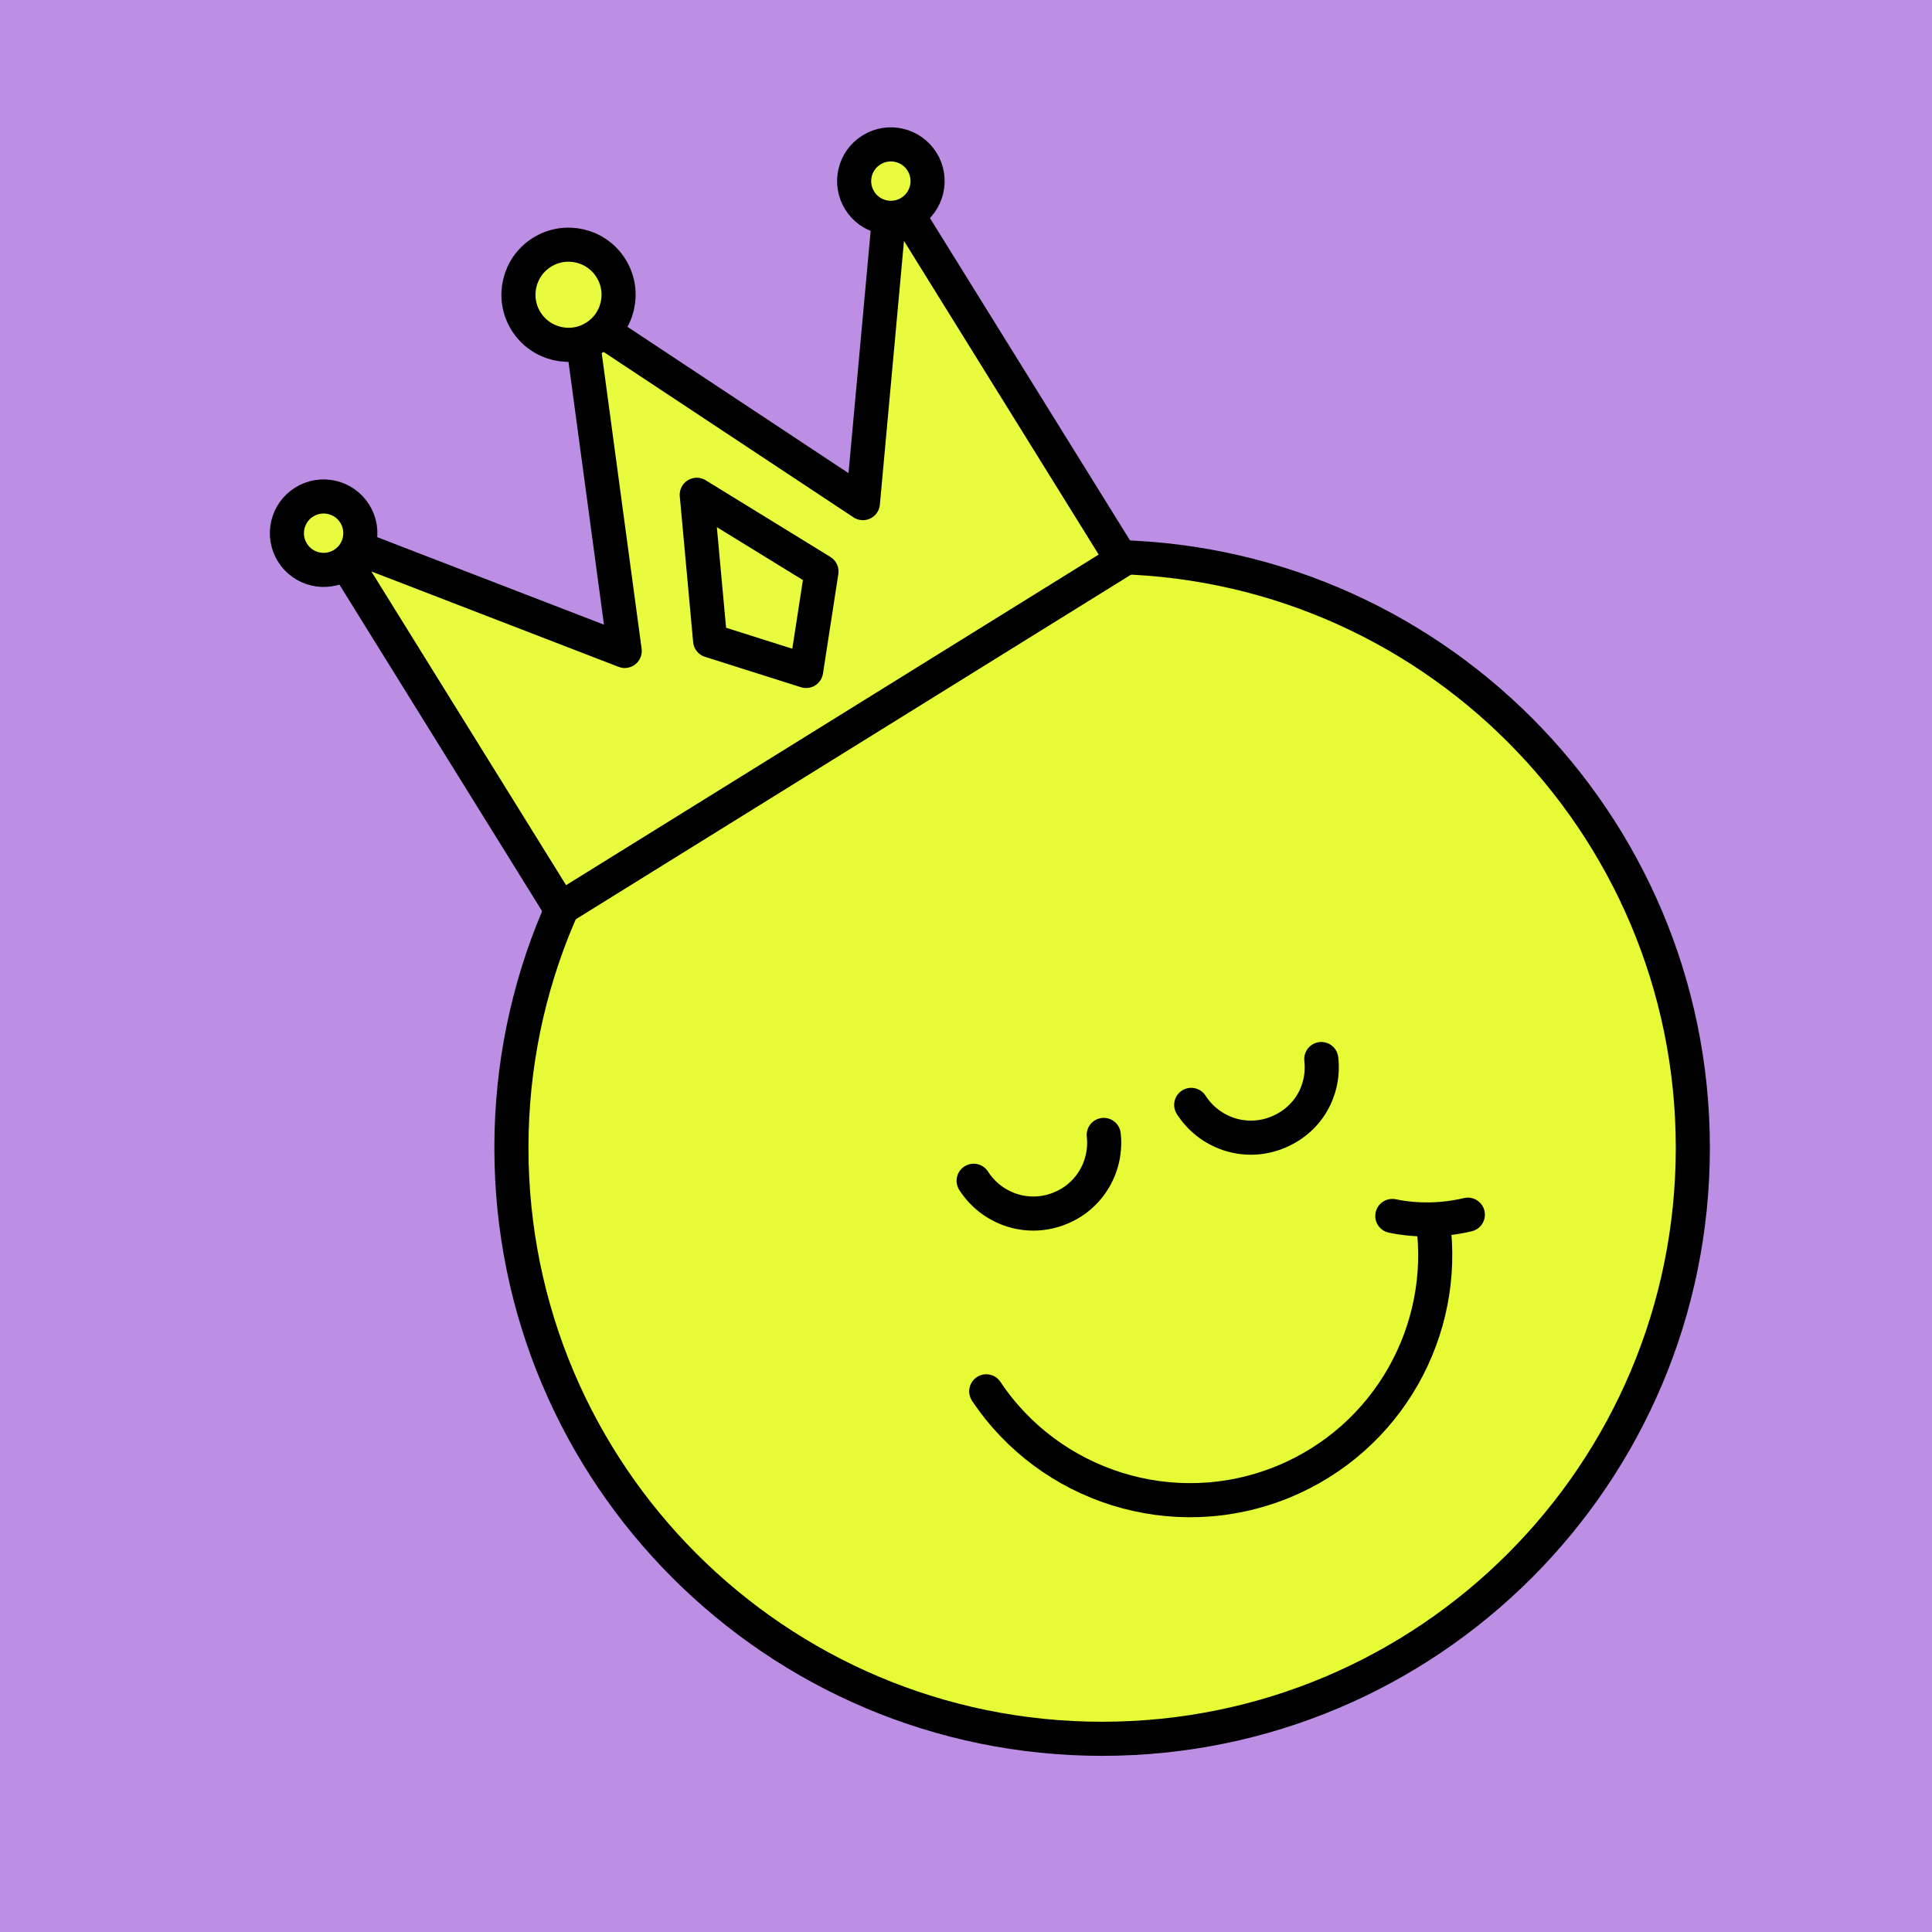
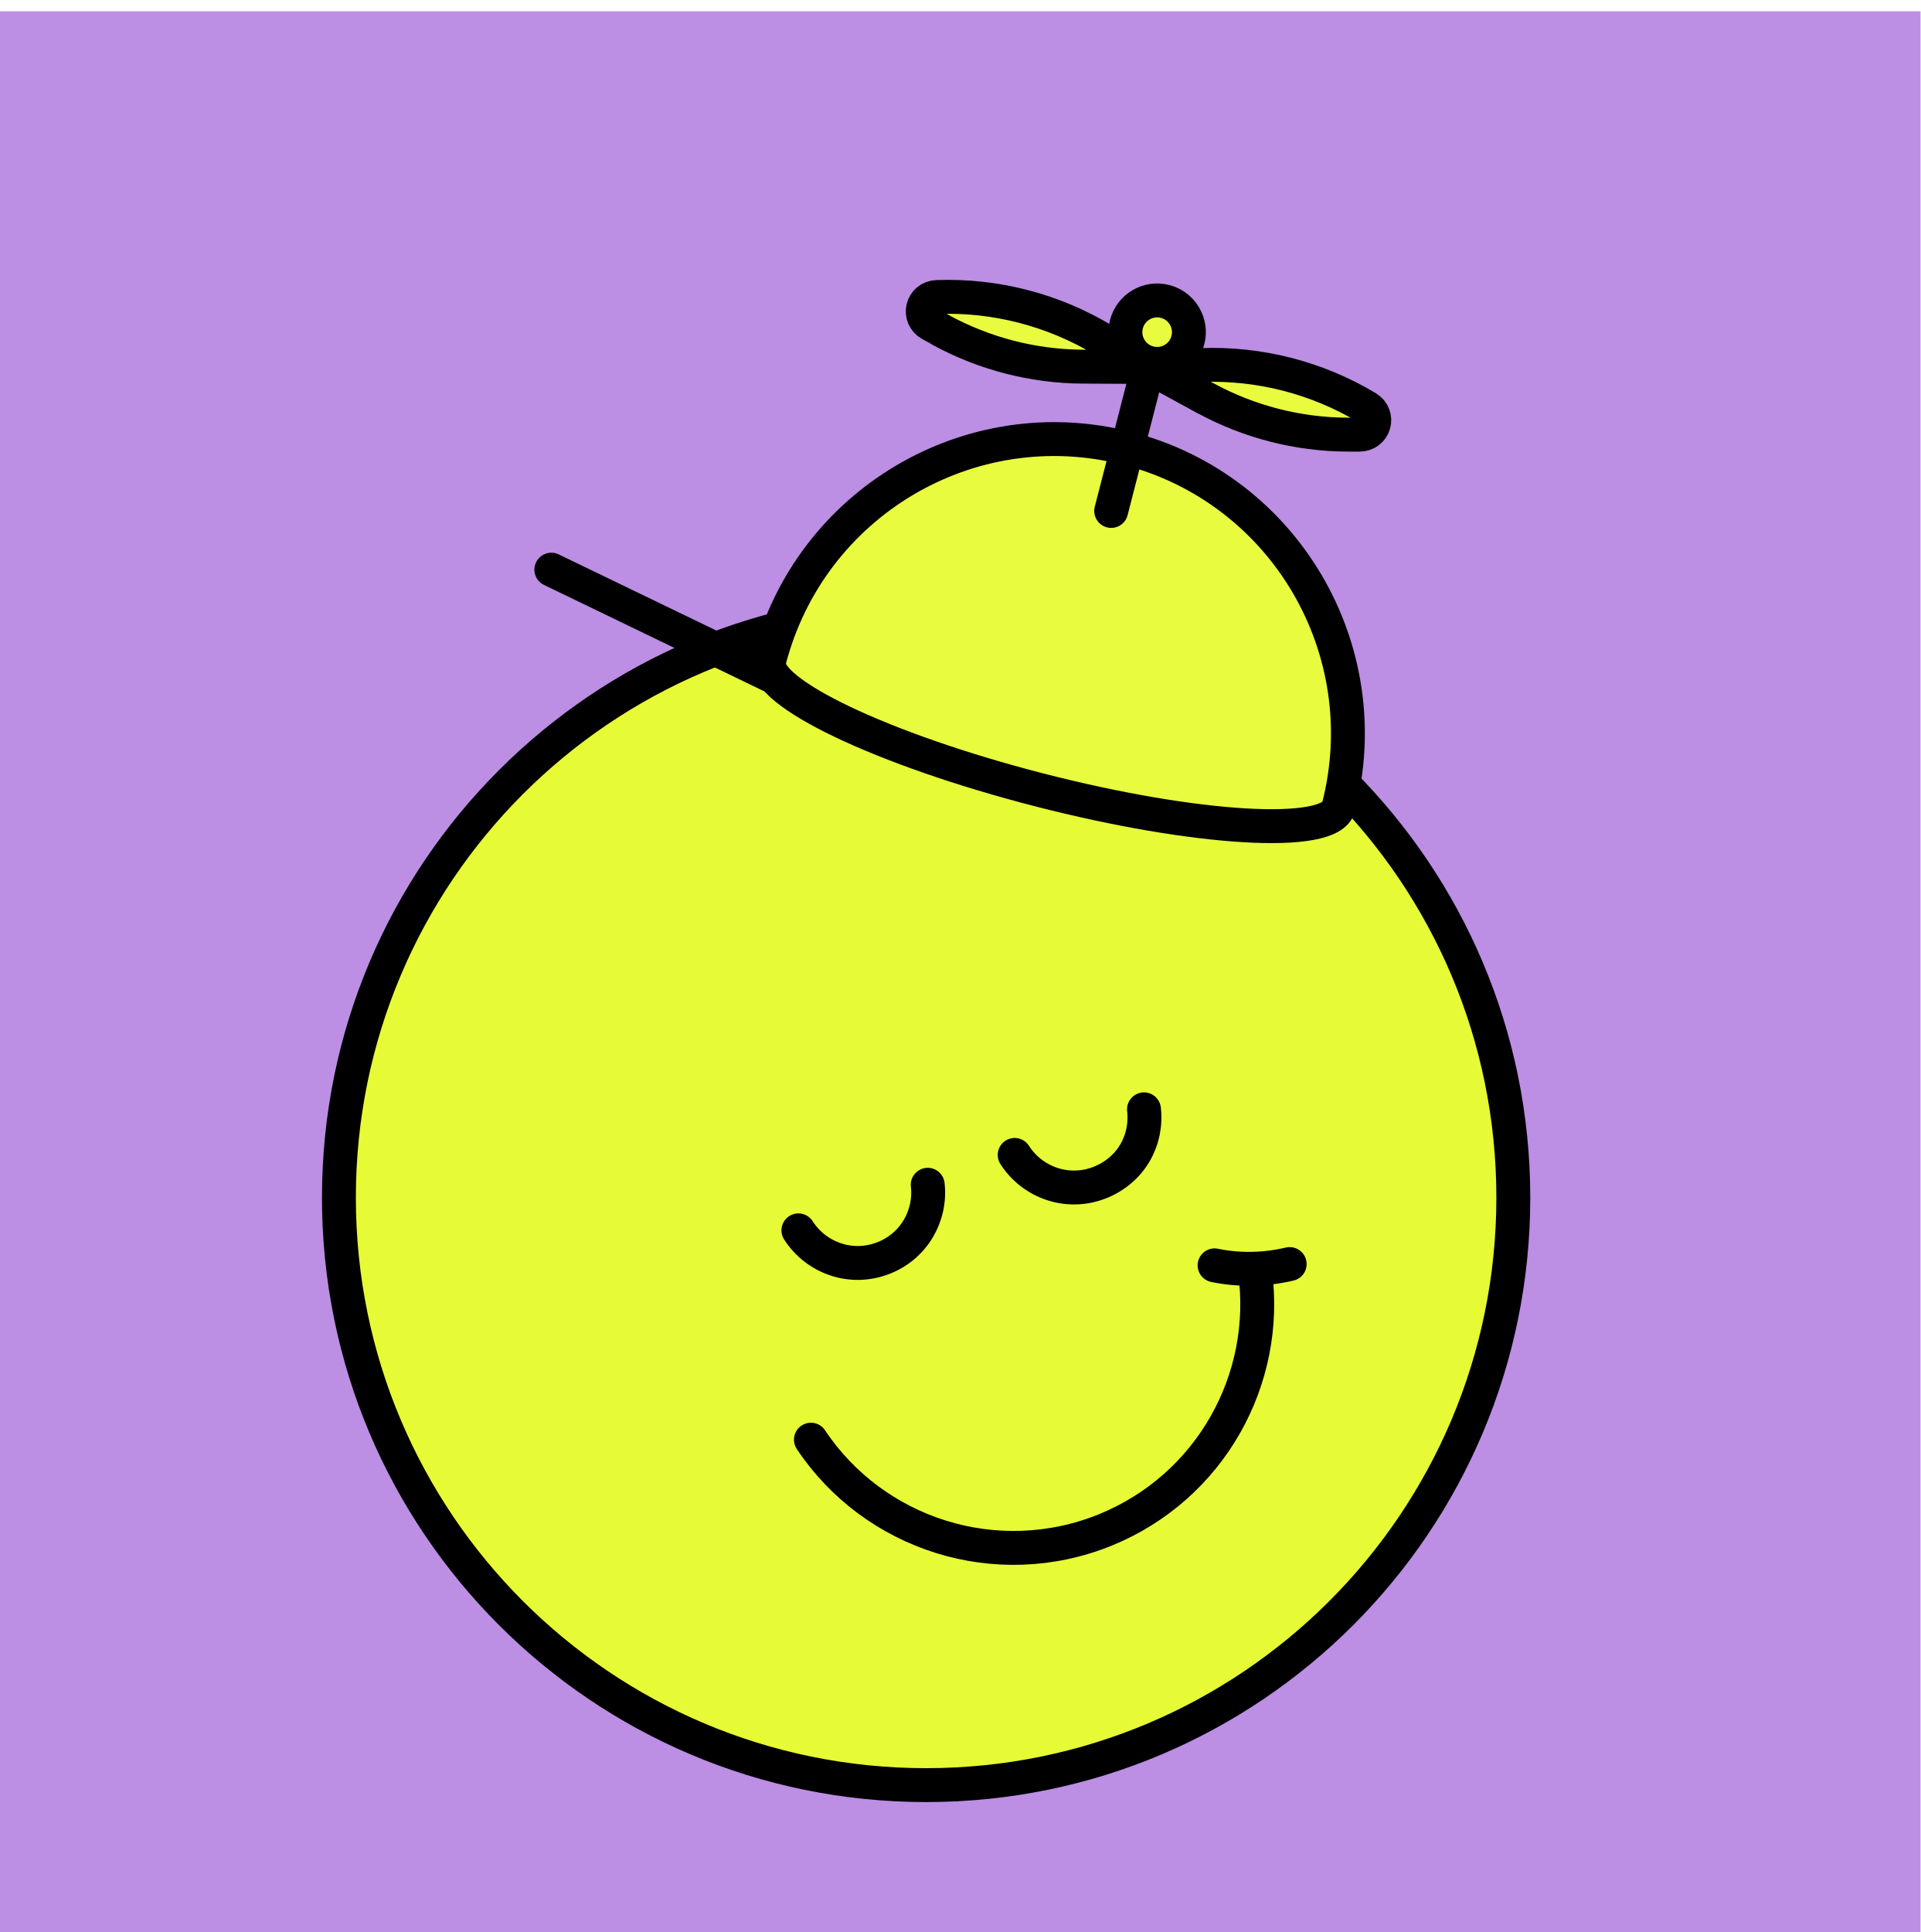
- <svg xmlns="http://www.w3.org/2000/svg" width="170" height="170" viewBox="0 0 170 170" fill="none">
-   <rect width="170" height="170" fill="#BC8EE4" />
-   <path d="M96.977 153C125.684 153 148.955 129.719 148.955 101C148.955 72.281 125.684 49 96.977 49C68.271 49 45 72.281 45 101C45 129.719 68.271 153 96.977 153Z" fill="#E6FA36" stroke="black" stroke-width="3" stroke-linecap="round" stroke-linejoin="round" />
-   <path d="M86.781 122.425C92.348 130.779 103.198 134.331 112.855 130.409C122.171 126.602 127.397 117.054 126.09 107.535" fill="#E6FA36" />
-   <path d="M86.781 122.425C92.348 130.779 103.198 134.331 112.855 130.409C122.171 126.602 127.397 117.054 126.09 107.535" stroke="black" stroke-width="3" stroke-linecap="round" stroke-linejoin="round" />
-   <path d="M85.673 103.898C87.235 106.342 90.331 107.45 93.143 106.37C95.87 105.347 97.432 102.62 97.12 99.863" fill="#E6FA36" />
-   <path d="M85.673 103.898C87.235 106.342 90.331 107.45 93.143 106.37C95.87 105.347 97.432 102.62 97.12 99.863" stroke="black" stroke-width="3" stroke-linecap="round" stroke-linejoin="round" />
-   <path d="M104.817 97.221C106.379 99.664 109.475 100.772 112.287 99.693C115.099 98.613 116.575 95.942 116.263 93.186" fill="#E6FA36" />
-   <path d="M104.817 97.221C106.379 99.664 109.475 100.772 112.287 99.693C115.099 98.613 116.575 95.942 116.263 93.186" stroke="black" stroke-width="3" stroke-linecap="round" stroke-linejoin="round" />
-   <path d="M129.158 106.881C126.999 107.392 124.699 107.449 122.512 106.995Z" fill="#E6FA36" />
-   <path d="M129.158 106.881C126.999 107.392 124.699 107.449 122.512 106.995" stroke="black" stroke-width="3" stroke-linecap="round" stroke-linejoin="round" />
-   <path d="M75.927 44.271L50.985 27.76L54.97 57.279L29.044 47.273L40.738 66.113L40.958 66.468L49.328 79.952L98.741 49.282L90.371 35.797L90.15 35.443L78.457 16.603L75.927 44.271Z" fill="#E8FB3F" stroke="black" stroke-width="3" stroke-linecap="round" stroke-linejoin="round" />
-   <path d="M52.348 29.679C54.416 28.396 55.051 25.68 53.768 23.612C52.485 21.545 49.769 20.909 47.701 22.192C45.634 23.475 44.998 26.192 46.281 28.259C47.565 30.326 50.281 30.962 52.348 29.679Z" fill="#E8FB3F" stroke="black" stroke-width="3" stroke-linecap="round" stroke-linejoin="round" />
-   <path d="M80.092 18.681C81.609 17.74 82.075 15.748 81.134 14.232C80.193 12.716 78.201 12.25 76.685 13.191C75.168 14.132 74.702 16.124 75.643 17.64C76.584 19.156 78.576 19.622 80.092 18.681Z" fill="#E8FB3F" stroke="black" stroke-width="3" stroke-linecap="round" stroke-linejoin="round" />
-   <path d="M30.18 49.661C31.696 48.72 32.163 46.728 31.222 45.212C30.28 43.696 28.289 43.23 26.773 44.171C25.256 45.112 24.79 47.104 25.731 48.62C26.672 50.136 28.664 50.602 30.18 49.661Z" fill="#E8FB3F" stroke="black" stroke-width="3" stroke-linecap="round" stroke-linejoin="round" />
-   <path d="M61.309 43.537L72.284 50.286L70.932 59.04L62.486 56.367L61.309 43.537Z" fill="#E8FB3F" stroke="black" stroke-width="3" stroke-linejoin="round" />
+ <svg xmlns="http://www.w3.org/2000/svg" width="170" height="171" viewBox="0 0 170 171" fill="none">
+   <rect y="1" width="170" height="170" fill="#BC8EE4" />
+   <path d="M81.977 158C110.684 158 133.955 134.719 133.955 106C133.955 77.281 110.684 54 81.977 54C53.271 54 30 77.281 30 106C30 134.719 53.271 158 81.977 158Z" fill="#E6FA36" stroke="black" stroke-width="3" stroke-linecap="round" stroke-linejoin="round" />
+   <path d="M71.781 127.425C77.348 135.779 88.198 139.331 97.855 135.409C107.171 131.602 112.397 122.054 111.09 112.535" fill="#E6FA36" />
+   <path d="M71.781 127.425C77.348 135.779 88.198 139.331 97.855 135.409C107.171 131.602 112.397 122.054 111.09 112.535" stroke="black" stroke-width="3" stroke-linecap="round" stroke-linejoin="round" />
+   <path d="M70.673 108.898C72.235 111.342 75.331 112.45 78.143 111.37C80.87 110.347 82.432 107.62 82.12 104.863" fill="#E6FA36" />
+   <path d="M70.673 108.898C72.235 111.342 75.331 112.45 78.143 111.37C80.87 110.347 82.432 107.62 82.12 104.863" stroke="black" stroke-width="3" stroke-linecap="round" stroke-linejoin="round" />
+   <path d="M89.817 102.221C91.379 104.664 94.475 105.772 97.287 104.693C100.099 103.613 101.575 100.942 101.263 98.186" fill="#E6FA36" />
+   <path d="M89.817 102.221C91.379 104.664 94.475 105.772 97.287 104.693C100.099 103.613 101.575 100.942 101.263 98.186" stroke="black" stroke-width="3" stroke-linecap="round" stroke-linejoin="round" />
+   <path d="M114.158 111.881C111.999 112.392 109.699 112.449 107.512 111.995Z" fill="#E6FA36" />
+   <path d="M114.158 111.881C111.999 112.392 109.699 112.449 107.512 111.995" stroke="black" stroke-width="3" stroke-linecap="round" stroke-linejoin="round" />
+   <path d="M99.784 39.686C85.867 36.108 71.674 44.528 68.085 58.487C67.381 61.223 78.093 66.338 92.01 69.917C105.927 73.496 117.778 74.182 118.482 71.447C122.073 57.48 113.703 43.258 99.786 39.679L99.784 39.686Z" fill="#E8FB3F" stroke="black" stroke-width="3" stroke-linecap="round" stroke-linejoin="round" />
+   <path d="M101.989 31.113L98.36 45.224" stroke="black" stroke-width="3" stroke-linecap="round" stroke-linejoin="round" />
+   <path d="M106.705 35.249L101.636 32.486L106.356 32.31C111.489 32.121 116.585 33.432 120.99 36.073C122.16 36.775 121.67 38.481 120.311 38.474L119.269 38.47C114.885 38.45 110.557 37.337 106.698 35.238L106.705 35.249Z" fill="#E8FB3F" stroke="black" stroke-width="3" stroke-linecap="round" stroke-linejoin="round" />
+   <path d="M83.302 29.213L82.387 28.714C81.193 28.065 81.597 26.331 82.949 26.288C88.082 26.103 93.178 27.413 97.585 30.052L101.637 32.481L95.863 32.453C91.479 32.43 87.151 31.317 83.29 29.22L83.302 29.213Z" fill="#E8FB3F" stroke="black" stroke-width="3" stroke-linecap="round" stroke-linejoin="round" />
+   <path d="M101.729 32.121C103.232 32.508 104.763 31.603 105.15 30.1C105.536 28.598 104.631 27.066 103.129 26.68C101.626 26.294 100.095 27.198 99.708 28.701C99.322 30.204 100.227 31.735 101.729 32.121Z" fill="#E8FB3F" stroke="black" stroke-width="3" stroke-linecap="round" stroke-linejoin="round" />
+   <path d="M49.456 49.069C48.71 48.709 47.813 49.021 47.453 49.767C47.092 50.513 47.405 51.41 48.151 51.77L49.456 49.069ZM69.448 58.727L49.456 49.069L48.151 51.77L68.143 61.429L69.448 58.727Z" fill="black" />
</svg>
